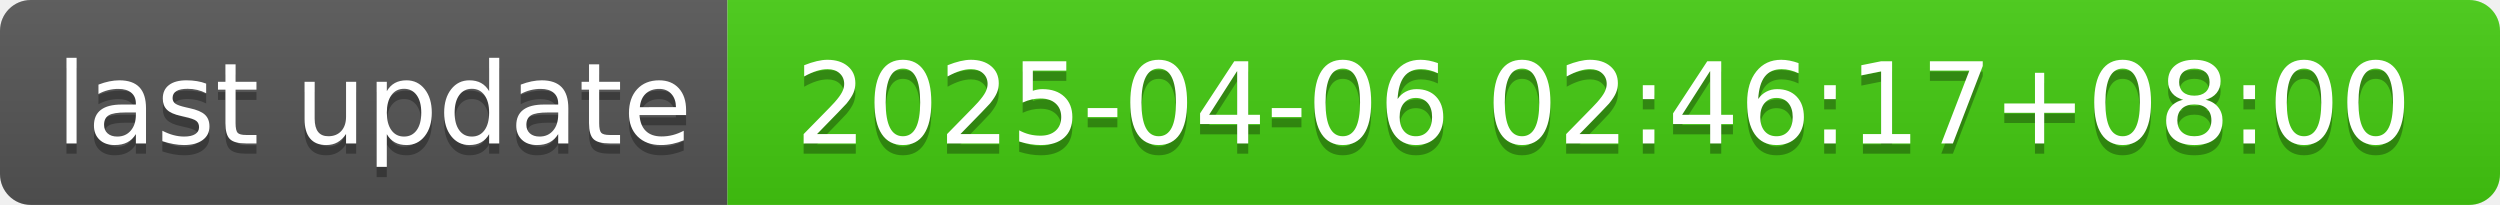
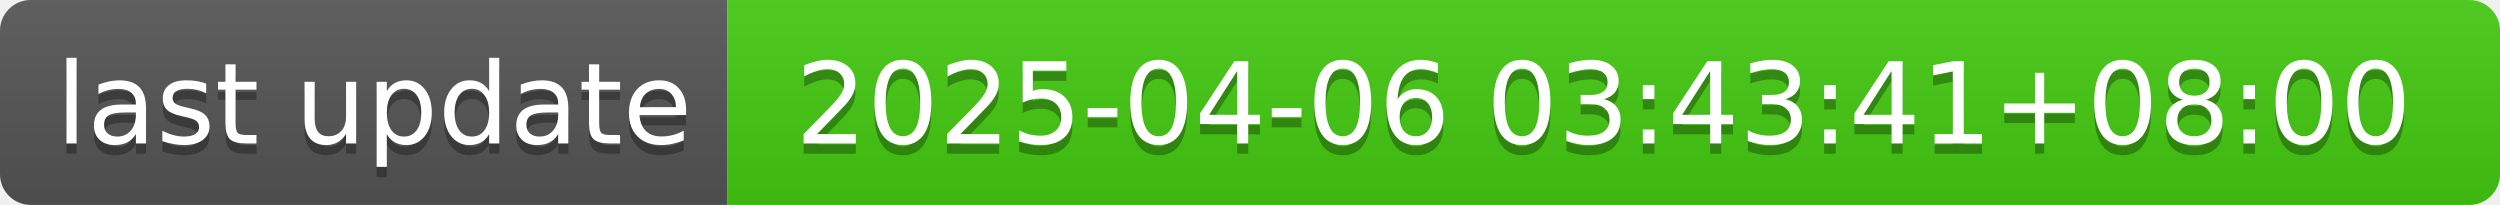
- <svg xmlns="http://www.w3.org/2000/svg" width="244" height="20" role="img" aria-label="last update: 2025-04-06 02:46:17+08:00">
+ <svg xmlns="http://www.w3.org/2000/svg" width="244" height="20" role="img" aria-label="last update: 2025-04-06 03:43:41+08:00">
  <linearGradient id="s" x2="0" y2="100%">
    <stop offset="0" stop-color="#bbb" stop-opacity=".1" />
    <stop offset="1" stop-opacity=".1" />
  </linearGradient>
  <clipPath id="r">
    <rect width="244" height="20" rx="3" fill="#fff" />
  </clipPath>
  <g clip-path="url(#r)">
    <rect width="71" height="20" fill="#555" />
    <rect x="71" width="173" height="20" fill="#4c1" />
    <rect width="244" height="20" fill="url(#s)" />
  </g>
  <g fill="#fff" text-anchor="middle" font-family="Verdana,Geneva,DejaVu Sans,sans-serif" text-rendering="geometricPrecision" font-size="110">
    <text aria-hidden="true" x="365" y="150" fill="#010101" fill-opacity=".3" transform="scale(.1)" textLength="610">last update</text>
    <text x="365" y="140" transform="scale(.1)" fill="#fff" textLength="610">last update</text>
-     <text aria-hidden="true" x="1565" y="150" fill="#010101" fill-opacity=".3" transform="scale(.1)" textLength="1630">2025-04-06 02:46:17+08:00</text>
-     <text x="1565" y="140" transform="scale(.1)" fill="#fff" textLength="1630">2025-04-06 02:46:17+08:00</text>
+     <text aria-hidden="true" x="1565" y="150" fill="#010101" fill-opacity=".3" transform="scale(.1)" textLength="1630">2025-04-06 03:43:41+08:00</text>
+     <text x="1565" y="140" transform="scale(.1)" fill="#fff" textLength="1630">2025-04-06 03:43:41+08:00</text>
  </g>
</svg>
